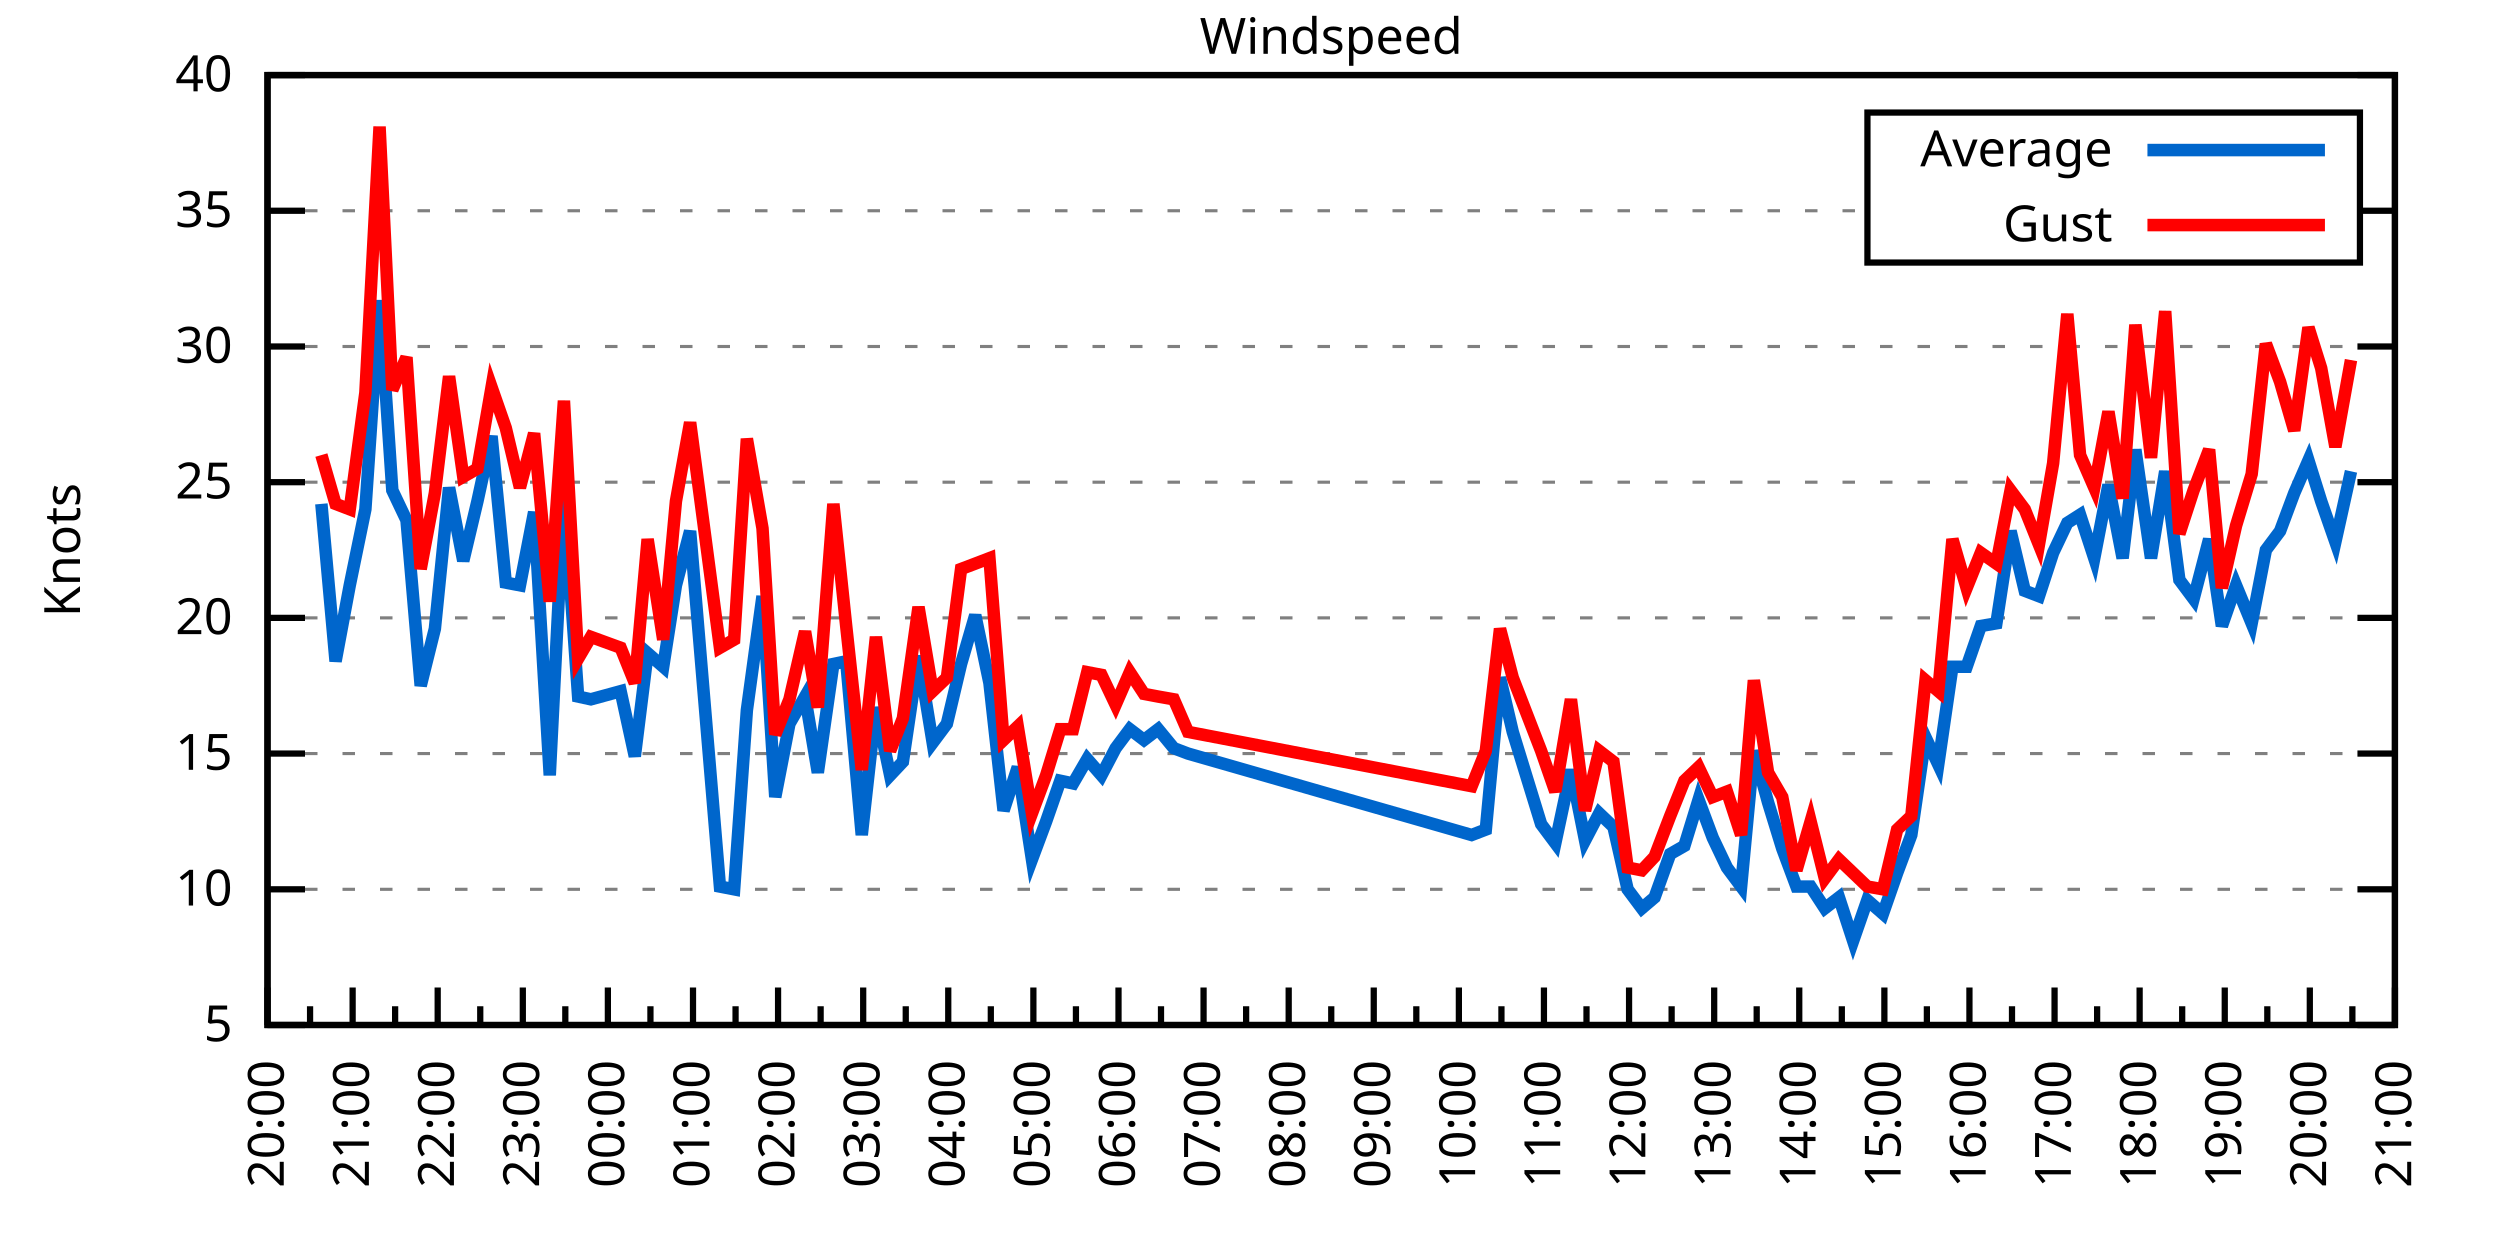
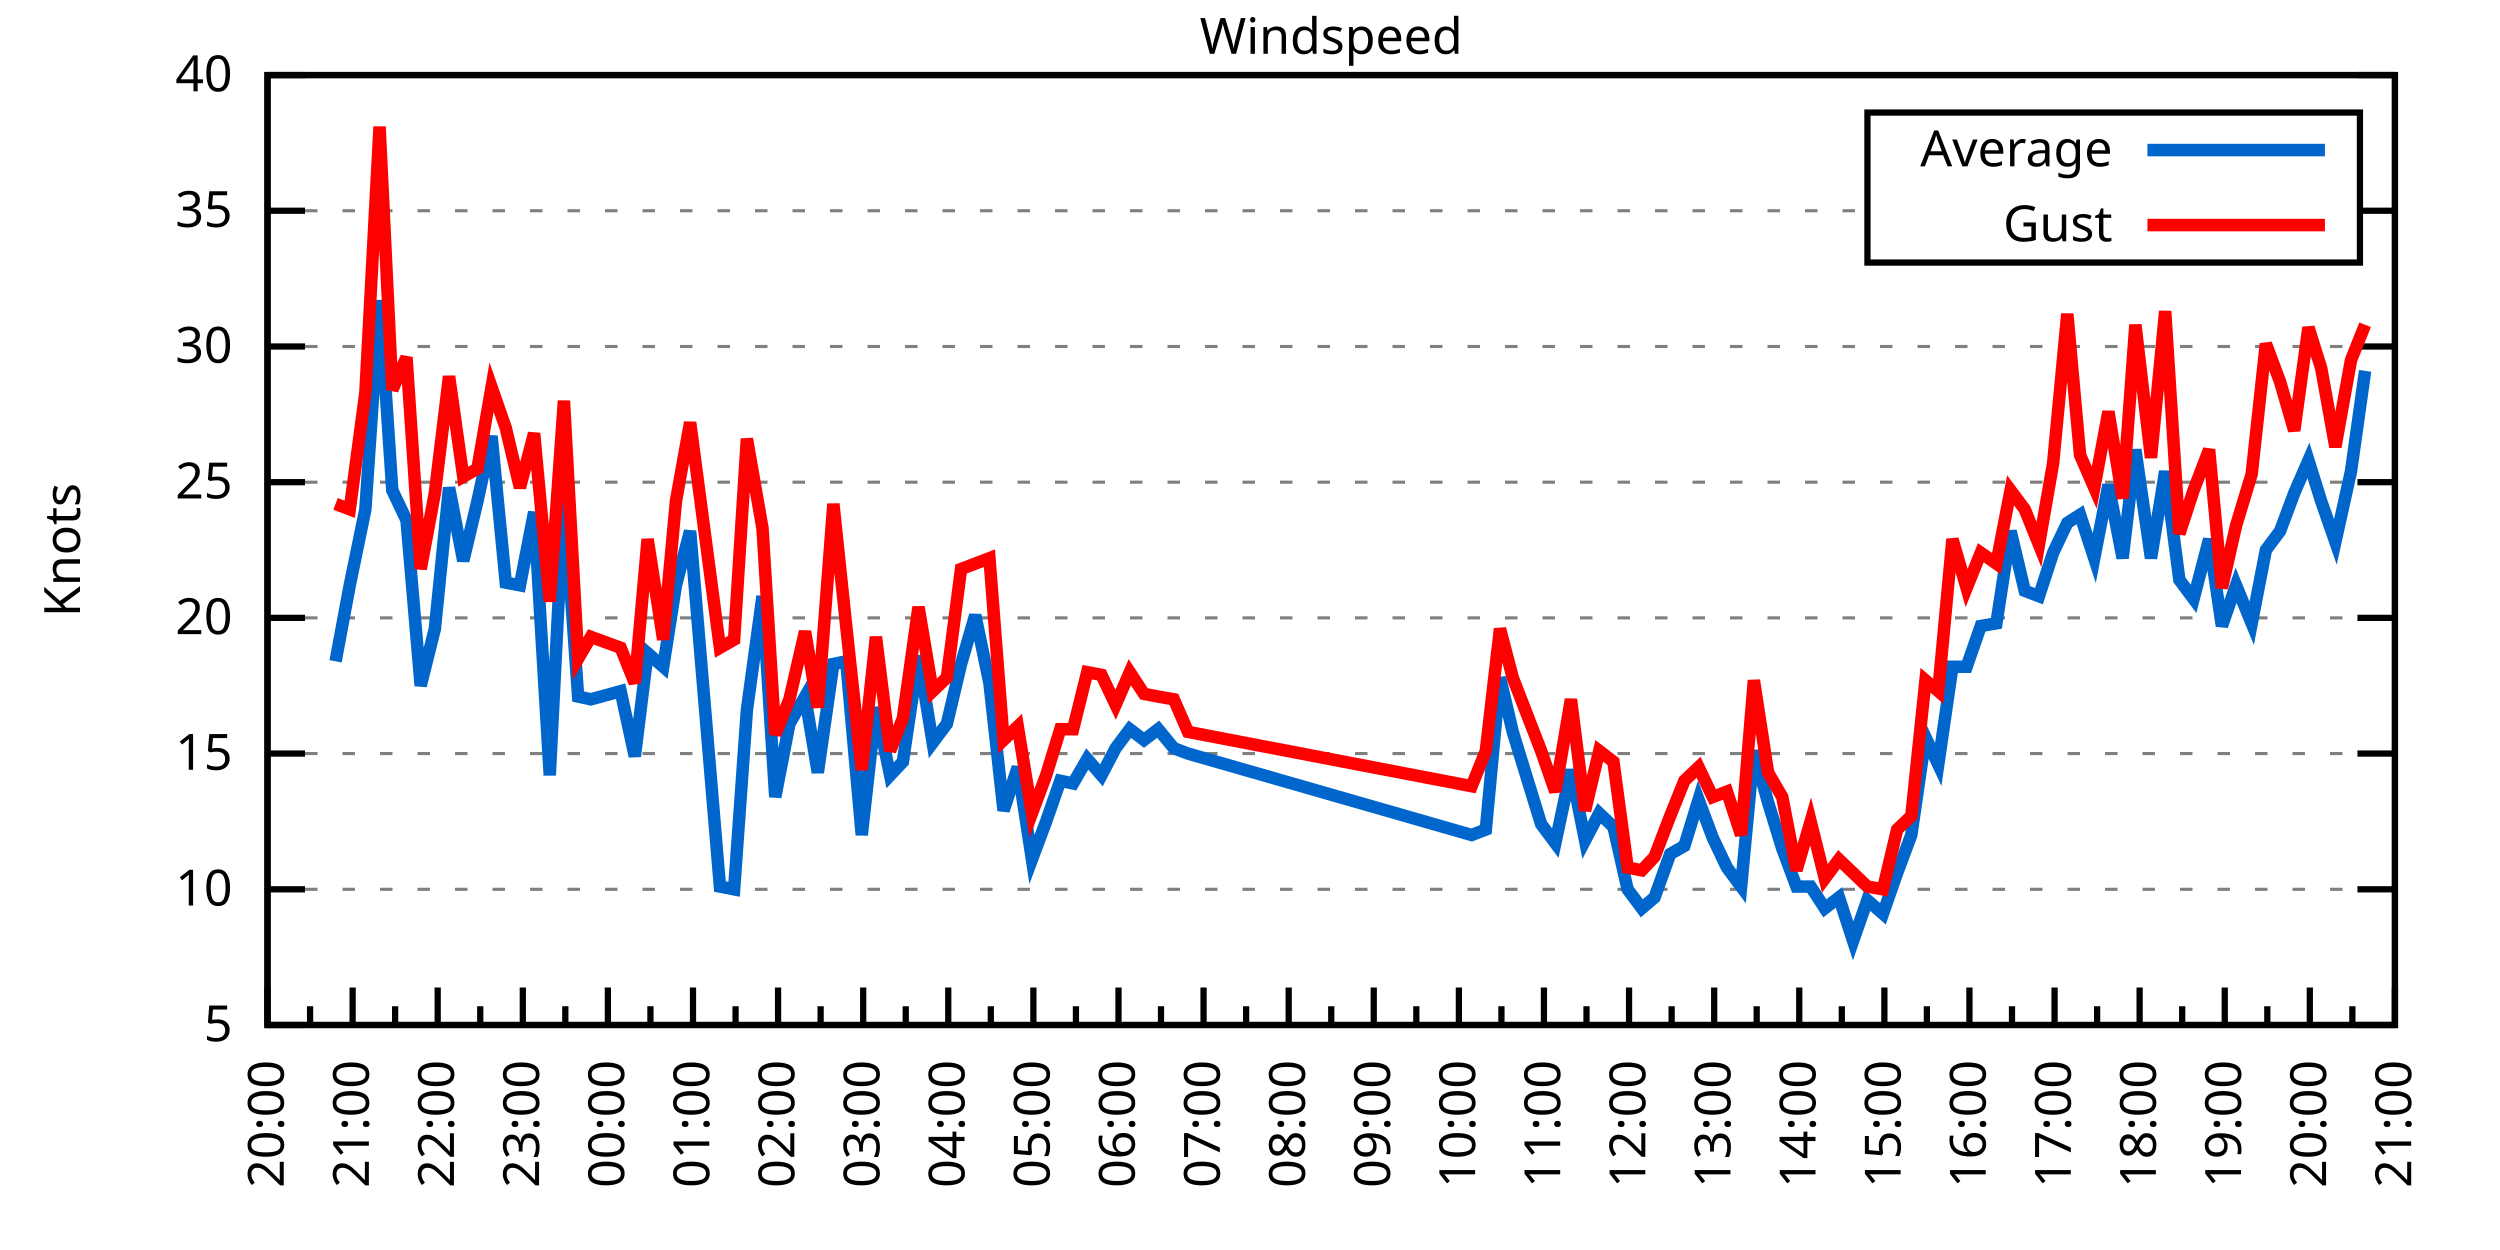
<svg xmlns="http://www.w3.org/2000/svg" xmlns:xlink="http://www.w3.org/1999/xlink" width="400" height="200" viewBox="0 0 400 200">
  <g id="gnuplot_canvas">
    <rect x="0" y="0" width="400" height="200" fill="none" />
    <defs>
      <circle id="gpDot" r="0.5" stroke-width="0.5" stroke="currentColor" />
      <path id="gpPt0" stroke-width="0.333" stroke="currentColor" d="M-1,0 h2 M0,-1 v2" />
      <path id="gpPt1" stroke-width="0.333" stroke="currentColor" d="M-1,-1 L1,1 M1,-1 L-1,1" />
      <path id="gpPt2" stroke-width="0.333" stroke="currentColor" d="M-1,0 L1,0 M0,-1 L0,1 M-1,-1 L1,1 M-1,1 L1,-1" />
      <rect id="gpPt3" stroke-width="0.333" stroke="currentColor" x="-1" y="-1" width="2" height="2" />
      <rect id="gpPt4" stroke-width="0.333" stroke="currentColor" fill="currentColor" x="-1" y="-1" width="2" height="2" />
      <circle id="gpPt5" stroke-width="0.333" stroke="currentColor" cx="0" cy="0" r="1" />
      <use xlink:href="#gpPt5" id="gpPt6" fill="currentColor" stroke="none" />
      <path id="gpPt7" stroke-width="0.333" stroke="currentColor" d="M0,-1.33 L-1.33,0.67 L1.33,0.67 z" />
      <use xlink:href="#gpPt7" id="gpPt8" fill="currentColor" stroke="none" />
      <use xlink:href="#gpPt7" id="gpPt9" stroke="currentColor" transform="rotate(180)" />
      <use xlink:href="#gpPt9" id="gpPt10" fill="currentColor" stroke="none" />
      <use xlink:href="#gpPt3" id="gpPt11" stroke="currentColor" transform="rotate(45)" />
      <use xlink:href="#gpPt11" id="gpPt12" fill="currentColor" stroke="none" />
      <path id="gpPt13" stroke-width="0.333" stroke="currentColor" d="M0,1.330 L1.265,0.411 L0.782,-1.067 L-0.782,-1.076 L-1.265,0.411 z" />
      <use xlink:href="#gpPt13" id="gpPt14" fill="currentColor" stroke="none" />
      <filter id="textbox" filterUnits="objectBoundingBox" x="0" y="0" height="1" width="1">
        <feFlood flood-color="white" flood-opacity="1" result="bgnd" />
        <feComposite in="SourceGraphic" in2="bgnd" operator="atop" />
      </filter>
      <filter id="greybox" filterUnits="objectBoundingBox" x="0" y="0" height="1" width="1">
        <feFlood flood-color="lightgrey" flood-opacity="1" result="grey" />
        <feComposite in="SourceGraphic" in2="grey" operator="atop" />
      </filter>
    </defs>
    <g fill="none" color="white" stroke="currentColor" stroke-width="1.00" stroke-linecap="butt" stroke-linejoin="miter">
</g>
    <g fill="none" color="black" stroke="currentColor" stroke-width="1.00" stroke-linecap="butt" stroke-linejoin="miter">
      <g stroke="none" shape-rendering="crispEdges">
        <polygon fill="rgb(255, 255, 255)" points="42.80,164.00 383.18,164.00 383.18,12.02 42.80,12.02 " />
      </g>
    </g>
    <g fill="none" color="black" stroke="currentColor" stroke-width="1.00" stroke-linecap="butt" stroke-linejoin="miter">
</g>
    <g fill="none" color="black" stroke="black" stroke-width="0.50" stroke-linecap="butt" stroke-linejoin="miter">
</g>
    <g fill="none" color="gray" stroke="currentColor" stroke-width="0.50" stroke-linecap="butt" stroke-linejoin="miter">
      <path stroke="gray" stroke-dasharray="2,4" class="gridline" d="M42.80,164.00 L383.19,164.00  " />
    </g>
    <g fill="none" color="gray" stroke="gray" stroke-width="1.00" stroke-linecap="butt" stroke-linejoin="miter">
</g>
    <g fill="none" color="black" stroke="currentColor" stroke-width="1.00" stroke-linecap="butt" stroke-linejoin="miter">
      <path stroke="black" d="M42.80,164.00 L48.80,164.00 M383.19,164.00 L377.19,164.00  " />
      <g transform="translate(37.20,166.60)" stroke="none" fill="black" font-family="Sans" font-size="8.00" text-anchor="end">
        <text>
          <tspan font-family="Sans"> 5</tspan>
        </text>
      </g>
    </g>
    <g fill="none" color="black" stroke="currentColor" stroke-width="1.00" stroke-linecap="butt" stroke-linejoin="miter">
</g>
    <g fill="none" color="black" stroke="black" stroke-width="0.50" stroke-linecap="butt" stroke-linejoin="miter">
</g>
    <g fill="none" color="gray" stroke="currentColor" stroke-width="0.50" stroke-linecap="butt" stroke-linejoin="miter">
      <path stroke="gray" stroke-dasharray="2,4" class="gridline" d="M42.80,142.29 L383.19,142.29  " />
    </g>
    <g fill="none" color="gray" stroke="gray" stroke-width="1.00" stroke-linecap="butt" stroke-linejoin="miter">
</g>
    <g fill="none" color="black" stroke="currentColor" stroke-width="1.00" stroke-linecap="butt" stroke-linejoin="miter">
      <path stroke="black" d="M42.80,142.29 L48.80,142.29 M383.19,142.29 L377.19,142.29  " />
      <g transform="translate(37.20,144.89)" stroke="none" fill="black" font-family="Sans" font-size="8.00" text-anchor="end">
        <text>
          <tspan font-family="Sans"> 10</tspan>
        </text>
      </g>
    </g>
    <g fill="none" color="black" stroke="currentColor" stroke-width="1.00" stroke-linecap="butt" stroke-linejoin="miter">
</g>
    <g fill="none" color="black" stroke="black" stroke-width="0.50" stroke-linecap="butt" stroke-linejoin="miter">
</g>
    <g fill="none" color="gray" stroke="currentColor" stroke-width="0.50" stroke-linecap="butt" stroke-linejoin="miter">
      <path stroke="gray" stroke-dasharray="2,4" class="gridline" d="M42.80,120.57 L383.19,120.57  " />
    </g>
    <g fill="none" color="gray" stroke="gray" stroke-width="1.00" stroke-linecap="butt" stroke-linejoin="miter">
</g>
    <g fill="none" color="black" stroke="currentColor" stroke-width="1.00" stroke-linecap="butt" stroke-linejoin="miter">
      <path stroke="black" d="M42.80,120.57 L48.80,120.57 M383.19,120.57 L377.19,120.57  " />
      <g transform="translate(37.20,123.17)" stroke="none" fill="black" font-family="Sans" font-size="8.00" text-anchor="end">
        <text>
          <tspan font-family="Sans"> 15</tspan>
        </text>
      </g>
    </g>
    <g fill="none" color="black" stroke="currentColor" stroke-width="1.00" stroke-linecap="butt" stroke-linejoin="miter">
</g>
    <g fill="none" color="black" stroke="black" stroke-width="0.50" stroke-linecap="butt" stroke-linejoin="miter">
</g>
    <g fill="none" color="gray" stroke="currentColor" stroke-width="0.50" stroke-linecap="butt" stroke-linejoin="miter">
      <path stroke="gray" stroke-dasharray="2,4" class="gridline" d="M42.80,98.86 L383.19,98.86  " />
    </g>
    <g fill="none" color="gray" stroke="gray" stroke-width="1.00" stroke-linecap="butt" stroke-linejoin="miter">
</g>
    <g fill="none" color="black" stroke="currentColor" stroke-width="1.00" stroke-linecap="butt" stroke-linejoin="miter">
      <path stroke="black" d="M42.80,98.86 L48.80,98.86 M383.19,98.86 L377.19,98.86  " />
      <g transform="translate(37.20,101.46)" stroke="none" fill="black" font-family="Sans" font-size="8.00" text-anchor="end">
        <text>
          <tspan font-family="Sans"> 20</tspan>
        </text>
      </g>
    </g>
    <g fill="none" color="black" stroke="currentColor" stroke-width="1.00" stroke-linecap="butt" stroke-linejoin="miter">
</g>
    <g fill="none" color="black" stroke="black" stroke-width="0.50" stroke-linecap="butt" stroke-linejoin="miter">
</g>
    <g fill="none" color="gray" stroke="currentColor" stroke-width="0.50" stroke-linecap="butt" stroke-linejoin="miter">
      <path stroke="gray" stroke-dasharray="2,4" class="gridline" d="M42.80,77.15 L383.19,77.15  " />
    </g>
    <g fill="none" color="gray" stroke="gray" stroke-width="1.00" stroke-linecap="butt" stroke-linejoin="miter">
</g>
    <g fill="none" color="black" stroke="currentColor" stroke-width="1.00" stroke-linecap="butt" stroke-linejoin="miter">
      <path stroke="black" d="M42.80,77.15 L48.80,77.15 M383.19,77.15 L377.19,77.15  " />
      <g transform="translate(37.20,79.75)" stroke="none" fill="black" font-family="Sans" font-size="8.00" text-anchor="end">
        <text>
          <tspan font-family="Sans"> 25</tspan>
        </text>
      </g>
    </g>
    <g fill="none" color="black" stroke="currentColor" stroke-width="1.00" stroke-linecap="butt" stroke-linejoin="miter">
</g>
    <g fill="none" color="black" stroke="black" stroke-width="0.50" stroke-linecap="butt" stroke-linejoin="miter">
</g>
    <g fill="none" color="gray" stroke="currentColor" stroke-width="0.50" stroke-linecap="butt" stroke-linejoin="miter">
      <path stroke="gray" stroke-dasharray="2,4" class="gridline" d="M42.80,55.44 L383.19,55.44  " />
    </g>
    <g fill="none" color="gray" stroke="gray" stroke-width="1.00" stroke-linecap="butt" stroke-linejoin="miter">
</g>
    <g fill="none" color="black" stroke="currentColor" stroke-width="1.00" stroke-linecap="butt" stroke-linejoin="miter">
      <path stroke="black" d="M42.80,55.44 L48.80,55.44 M383.19,55.44 L377.19,55.44  " />
      <g transform="translate(37.20,58.04)" stroke="none" fill="black" font-family="Sans" font-size="8.00" text-anchor="end">
        <text>
          <tspan font-family="Sans"> 30</tspan>
        </text>
      </g>
    </g>
    <g fill="none" color="black" stroke="currentColor" stroke-width="1.00" stroke-linecap="butt" stroke-linejoin="miter">
</g>
    <g fill="none" color="black" stroke="black" stroke-width="0.50" stroke-linecap="butt" stroke-linejoin="miter">
</g>
    <g fill="none" color="gray" stroke="currentColor" stroke-width="0.50" stroke-linecap="butt" stroke-linejoin="miter">
      <path stroke="gray" stroke-dasharray="2,4" class="gridline" d="M42.80,33.72 L298.79,33.72 M377.59,33.72 L383.19,33.72  " />
    </g>
    <g fill="none" color="gray" stroke="gray" stroke-width="1.00" stroke-linecap="butt" stroke-linejoin="miter">
</g>
    <g fill="none" color="black" stroke="currentColor" stroke-width="1.00" stroke-linecap="butt" stroke-linejoin="miter">
      <path stroke="black" d="M42.80,33.72 L48.80,33.72 M383.19,33.72 L377.19,33.72  " />
      <g transform="translate(37.20,36.32)" stroke="none" fill="black" font-family="Sans" font-size="8.00" text-anchor="end">
        <text>
          <tspan font-family="Sans"> 35</tspan>
        </text>
      </g>
    </g>
    <g fill="none" color="black" stroke="currentColor" stroke-width="1.00" stroke-linecap="butt" stroke-linejoin="miter">
</g>
    <g fill="none" color="black" stroke="black" stroke-width="0.50" stroke-linecap="butt" stroke-linejoin="miter">
</g>
    <g fill="none" color="gray" stroke="currentColor" stroke-width="0.50" stroke-linecap="butt" stroke-linejoin="miter">
      <path stroke="gray" stroke-dasharray="2,4" class="gridline" d="M42.80,12.01 L383.19,12.01  " />
    </g>
    <g fill="none" color="gray" stroke="gray" stroke-width="1.00" stroke-linecap="butt" stroke-linejoin="miter">
</g>
    <g fill="none" color="black" stroke="currentColor" stroke-width="1.00" stroke-linecap="butt" stroke-linejoin="miter">
      <path stroke="black" d="M42.80,12.01 L48.80,12.01 M383.19,12.01 L377.19,12.01  " />
      <g transform="translate(37.20,14.61)" stroke="none" fill="black" font-family="Sans" font-size="8.00" text-anchor="end">
        <text>
          <tspan font-family="Sans"> 40</tspan>
        </text>
      </g>
    </g>
    <g fill="none" color="black" stroke="currentColor" stroke-width="1.00" stroke-linecap="butt" stroke-linejoin="miter">
      <path stroke="black" d="M42.80,164.00 L42.80,158.00  " />
      <g transform="translate(45.40,169.60) rotate(270)" stroke="none" fill="black" font-family="Sans" font-size="8.00" text-anchor="end">
        <text>
          <tspan font-family="Sans">20:00</tspan>
        </text>
      </g>
    </g>
    <g fill="none" color="black" stroke="currentColor" stroke-width="1.00" stroke-linecap="butt" stroke-linejoin="miter">
      <path stroke="black" d="M49.61,164.00 L49.61,161.00 M56.42,164.00 L56.42,158.00  " />
      <g transform="translate(59.02,169.60) rotate(270)" stroke="none" fill="black" font-family="Sans" font-size="8.00" text-anchor="end">
        <text>
          <tspan font-family="Sans">21:00</tspan>
        </text>
      </g>
    </g>
    <g fill="none" color="black" stroke="currentColor" stroke-width="1.00" stroke-linecap="butt" stroke-linejoin="miter">
      <path stroke="black" d="M63.22,164.00 L63.22,161.00 M70.03,164.00 L70.03,158.00  " />
      <g transform="translate(72.63,169.60) rotate(270)" stroke="none" fill="black" font-family="Sans" font-size="8.00" text-anchor="end">
        <text>
          <tspan font-family="Sans">22:00</tspan>
        </text>
      </g>
    </g>
    <g fill="none" color="black" stroke="currentColor" stroke-width="1.00" stroke-linecap="butt" stroke-linejoin="miter">
      <path stroke="black" d="M76.84,164.00 L76.84,161.00 M83.65,164.00 L83.65,158.00  " />
      <g transform="translate(86.25,169.60) rotate(270)" stroke="none" fill="black" font-family="Sans" font-size="8.00" text-anchor="end">
        <text>
          <tspan font-family="Sans">23:00</tspan>
        </text>
      </g>
    </g>
    <g fill="none" color="black" stroke="currentColor" stroke-width="1.00" stroke-linecap="butt" stroke-linejoin="miter">
      <path stroke="black" d="M90.45,164.00 L90.45,161.00 M97.26,164.00 L97.26,158.00  " />
      <g transform="translate(99.86,169.60) rotate(270)" stroke="none" fill="black" font-family="Sans" font-size="8.00" text-anchor="end">
        <text>
          <tspan font-family="Sans">00:00</tspan>
        </text>
      </g>
    </g>
    <g fill="none" color="black" stroke="currentColor" stroke-width="1.00" stroke-linecap="butt" stroke-linejoin="miter">
      <path stroke="black" d="M104.07,164.00 L104.07,161.00 M110.88,164.00 L110.88,158.00  " />
      <g transform="translate(113.48,169.60) rotate(270)" stroke="none" fill="black" font-family="Sans" font-size="8.00" text-anchor="end">
        <text>
          <tspan font-family="Sans">01:00</tspan>
        </text>
      </g>
    </g>
    <g fill="none" color="black" stroke="currentColor" stroke-width="1.00" stroke-linecap="butt" stroke-linejoin="miter">
      <path stroke="black" d="M117.69,164.00 L117.69,161.00 M124.49,164.00 L124.49,158.00  " />
      <g transform="translate(127.09,169.60) rotate(270)" stroke="none" fill="black" font-family="Sans" font-size="8.00" text-anchor="end">
        <text>
          <tspan font-family="Sans">02:00</tspan>
        </text>
      </g>
    </g>
    <g fill="none" color="black" stroke="currentColor" stroke-width="1.00" stroke-linecap="butt" stroke-linejoin="miter">
      <path stroke="black" d="M131.30,164.00 L131.30,161.00 M138.11,164.00 L138.11,158.00  " />
      <g transform="translate(140.71,169.60) rotate(270)" stroke="none" fill="black" font-family="Sans" font-size="8.00" text-anchor="end">
        <text>
          <tspan font-family="Sans">03:00</tspan>
        </text>
      </g>
    </g>
    <g fill="none" color="black" stroke="currentColor" stroke-width="1.00" stroke-linecap="butt" stroke-linejoin="miter">
      <path stroke="black" d="M144.92,164.00 L144.92,161.00 M151.72,164.00 L151.72,158.00  " />
      <g transform="translate(154.32,169.60) rotate(270)" stroke="none" fill="black" font-family="Sans" font-size="8.00" text-anchor="end">
        <text>
          <tspan font-family="Sans">04:00</tspan>
        </text>
      </g>
    </g>
    <g fill="none" color="black" stroke="currentColor" stroke-width="1.00" stroke-linecap="butt" stroke-linejoin="miter">
      <path stroke="black" d="M158.53,164.00 L158.53,161.00 M165.34,164.00 L165.34,158.00  " />
      <g transform="translate(167.94,169.60) rotate(270)" stroke="none" fill="black" font-family="Sans" font-size="8.00" text-anchor="end">
        <text>
          <tspan font-family="Sans">05:00</tspan>
        </text>
      </g>
    </g>
    <g fill="none" color="black" stroke="currentColor" stroke-width="1.00" stroke-linecap="butt" stroke-linejoin="miter">
      <path stroke="black" d="M172.15,164.00 L172.15,161.00 M178.96,164.00 L178.96,158.00  " />
      <g transform="translate(181.56,169.60) rotate(270)" stroke="none" fill="black" font-family="Sans" font-size="8.00" text-anchor="end">
        <text>
          <tspan font-family="Sans">06:00</tspan>
        </text>
      </g>
    </g>
    <g fill="none" color="black" stroke="currentColor" stroke-width="1.00" stroke-linecap="butt" stroke-linejoin="miter">
      <path stroke="black" d="M185.76,164.00 L185.76,161.00 M192.57,164.00 L192.57,158.00  " />
      <g transform="translate(195.17,169.60) rotate(270)" stroke="none" fill="black" font-family="Sans" font-size="8.00" text-anchor="end">
        <text>
          <tspan font-family="Sans">07:00</tspan>
        </text>
      </g>
    </g>
    <g fill="none" color="black" stroke="currentColor" stroke-width="1.00" stroke-linecap="butt" stroke-linejoin="miter">
      <path stroke="black" d="M199.38,164.00 L199.38,161.00 M206.19,164.00 L206.19,158.00  " />
      <g transform="translate(208.79,169.60) rotate(270)" stroke="none" fill="black" font-family="Sans" font-size="8.00" text-anchor="end">
        <text>
          <tspan font-family="Sans">08:00</tspan>
        </text>
      </g>
    </g>
    <g fill="none" color="black" stroke="currentColor" stroke-width="1.00" stroke-linecap="butt" stroke-linejoin="miter">
      <path stroke="black" d="M213.00,164.00 L213.00,161.00 M219.80,164.00 L219.80,158.00  " />
      <g transform="translate(222.40,169.60) rotate(270)" stroke="none" fill="black" font-family="Sans" font-size="8.00" text-anchor="end">
        <text>
          <tspan font-family="Sans">09:00</tspan>
        </text>
      </g>
    </g>
    <g fill="none" color="black" stroke="currentColor" stroke-width="1.00" stroke-linecap="butt" stroke-linejoin="miter">
      <path stroke="black" d="M226.61,164.00 L226.61,161.00 M233.42,164.00 L233.42,158.00  " />
      <g transform="translate(236.02,169.60) rotate(270)" stroke="none" fill="black" font-family="Sans" font-size="8.00" text-anchor="end">
        <text>
          <tspan font-family="Sans">10:00</tspan>
        </text>
      </g>
    </g>
    <g fill="none" color="black" stroke="currentColor" stroke-width="1.00" stroke-linecap="butt" stroke-linejoin="miter">
      <path stroke="black" d="M240.23,164.00 L240.23,161.00 M247.03,164.00 L247.03,158.00  " />
      <g transform="translate(249.63,169.60) rotate(270)" stroke="none" fill="black" font-family="Sans" font-size="8.00" text-anchor="end">
        <text>
          <tspan font-family="Sans">11:00</tspan>
        </text>
      </g>
    </g>
    <g fill="none" color="black" stroke="currentColor" stroke-width="1.00" stroke-linecap="butt" stroke-linejoin="miter">
      <path stroke="black" d="M253.84,164.00 L253.84,161.00 M260.65,164.00 L260.65,158.00  " />
      <g transform="translate(263.25,169.60) rotate(270)" stroke="none" fill="black" font-family="Sans" font-size="8.00" text-anchor="end">
        <text>
          <tspan font-family="Sans">12:00</tspan>
        </text>
      </g>
    </g>
    <g fill="none" color="black" stroke="currentColor" stroke-width="1.00" stroke-linecap="butt" stroke-linejoin="miter">
      <path stroke="black" d="M267.46,164.00 L267.46,161.00 M274.27,164.00 L274.27,158.00  " />
      <g transform="translate(276.87,169.60) rotate(270)" stroke="none" fill="black" font-family="Sans" font-size="8.00" text-anchor="end">
        <text>
          <tspan font-family="Sans">13:00</tspan>
        </text>
      </g>
    </g>
    <g fill="none" color="black" stroke="currentColor" stroke-width="1.00" stroke-linecap="butt" stroke-linejoin="miter">
      <path stroke="black" d="M281.07,164.00 L281.07,161.00 M287.88,164.00 L287.88,158.00  " />
      <g transform="translate(290.48,169.60) rotate(270)" stroke="none" fill="black" font-family="Sans" font-size="8.00" text-anchor="end">
        <text>
          <tspan font-family="Sans">14:00</tspan>
        </text>
      </g>
    </g>
    <g fill="none" color="black" stroke="currentColor" stroke-width="1.00" stroke-linecap="butt" stroke-linejoin="miter">
      <path stroke="black" d="M294.69,164.00 L294.69,161.00 M301.50,164.00 L301.50,158.00  " />
      <g transform="translate(304.10,169.60) rotate(270)" stroke="none" fill="black" font-family="Sans" font-size="8.00" text-anchor="end">
        <text>
          <tspan font-family="Sans">15:00</tspan>
        </text>
      </g>
    </g>
    <g fill="none" color="black" stroke="currentColor" stroke-width="1.00" stroke-linecap="butt" stroke-linejoin="miter">
      <path stroke="black" d="M308.30,164.00 L308.30,161.00 M315.11,164.00 L315.11,158.00  " />
      <g transform="translate(317.71,169.60) rotate(270)" stroke="none" fill="black" font-family="Sans" font-size="8.00" text-anchor="end">
        <text>
          <tspan font-family="Sans">16:00</tspan>
        </text>
      </g>
    </g>
    <g fill="none" color="black" stroke="currentColor" stroke-width="1.00" stroke-linecap="butt" stroke-linejoin="miter">
      <path stroke="black" d="M321.92,164.00 L321.92,161.00 M328.73,164.00 L328.73,158.00  " />
      <g transform="translate(331.33,169.60) rotate(270)" stroke="none" fill="black" font-family="Sans" font-size="8.00" text-anchor="end">
        <text>
          <tspan font-family="Sans">17:00</tspan>
        </text>
      </g>
    </g>
    <g fill="none" color="black" stroke="currentColor" stroke-width="1.00" stroke-linecap="butt" stroke-linejoin="miter">
      <path stroke="black" d="M335.54,164.00 L335.54,161.00 M342.34,164.00 L342.34,158.00  " />
      <g transform="translate(344.94,169.60) rotate(270)" stroke="none" fill="black" font-family="Sans" font-size="8.00" text-anchor="end">
        <text>
          <tspan font-family="Sans">18:00</tspan>
        </text>
      </g>
    </g>
    <g fill="none" color="black" stroke="currentColor" stroke-width="1.00" stroke-linecap="butt" stroke-linejoin="miter">
      <path stroke="black" d="M349.15,164.00 L349.15,161.00 M355.96,164.00 L355.96,158.00  " />
      <g transform="translate(358.56,169.60) rotate(270)" stroke="none" fill="black" font-family="Sans" font-size="8.00" text-anchor="end">
        <text>
          <tspan font-family="Sans">19:00</tspan>
        </text>
      </g>
    </g>
    <g fill="none" color="black" stroke="currentColor" stroke-width="1.00" stroke-linecap="butt" stroke-linejoin="miter">
      <path stroke="black" d="M362.77,164.00 L362.77,161.00 M369.57,164.00 L369.57,158.00  " />
      <g transform="translate(372.17,169.60) rotate(270)" stroke="none" fill="black" font-family="Sans" font-size="8.00" text-anchor="end">
        <text>
          <tspan font-family="Sans">20:00</tspan>
        </text>
      </g>
    </g>
    <g fill="none" color="black" stroke="currentColor" stroke-width="1.00" stroke-linecap="butt" stroke-linejoin="miter">
      <path stroke="black" d="M376.38,164.00 L376.38,161.00 M383.19,164.00 L383.19,158.00  " />
      <g transform="translate(385.79,169.60) rotate(270)" stroke="none" fill="black" font-family="Sans" font-size="8.00" text-anchor="end">
        <text>
          <tspan font-family="Sans">21:00</tspan>
        </text>
      </g>
    </g>
    <g fill="none" color="black" stroke="currentColor" stroke-width="1.00" stroke-linecap="butt" stroke-linejoin="miter">
</g>
    <g fill="none" color="black" stroke="currentColor" stroke-width="1.00" stroke-linecap="butt" stroke-linejoin="miter">
      <path stroke="black" d="M42.80,12.01 L42.80,164.00 L383.19,164.00 L383.19,12.01 L42.80,12.01 Z  " />
    </g>
    <g fill="none" color="black" stroke="currentColor" stroke-width="1.00" stroke-linecap="butt" stroke-linejoin="miter">
      <g transform="translate(12.80,88.01) rotate(270)" stroke="none" fill="black" font-family="Sans" font-size="8.00" text-anchor="middle">
        <text>
          <tspan font-family="Sans">Knots</tspan>
        </text>
      </g>
    </g>
    <g fill="none" color="black" stroke="currentColor" stroke-width="1.00" stroke-linecap="butt" stroke-linejoin="miter">
</g>
    <g fill="none" color="black" stroke="currentColor" stroke-width="1.00" stroke-linecap="butt" stroke-linejoin="miter">
      <path stroke="black" d="M298.79,42.01 L298.79,18.01 L377.59,18.01 L377.59,42.01 L298.79,42.01 Z  " />
    </g>
    <g id="Windspeed_plot_1">
      <g fill="none" color="white" stroke="black" stroke-width="2.00" stroke-linecap="butt" stroke-linejoin="miter">
</g>
      <g fill="none" color="black" stroke="currentColor" stroke-width="2.00" stroke-linecap="butt" stroke-linejoin="miter">
        <g transform="translate(337.99,26.61)" stroke="none" fill="black" font-family="Sans" font-size="8.00" text-anchor="end">
          <text>
            <tspan font-family="Sans">Average</tspan>
          </text>
        </g>
      </g>
      <g fill="none" color="black" stroke="currentColor" stroke-width="2.00" stroke-linecap="butt" stroke-linejoin="miter">
-         <path stroke="rgb(  0, 102, 204)" d="M343.59,24.01 L371.99,24.01 M51.42,80.62 L53.69,105.81 L55.96,93.65 L58.46,81.49 L60.73,48.05 L62.77,78.45   L65.04,83.23 L67.31,109.72 L69.58,100.60 L71.85,78.02 L74.12,89.74 L76.39,80.19 L78.65,69.77 L80.92,93.22   L83.19,93.65 L85.46,81.93 L87.96,124.05 L90.23,79.32 L92.50,111.45 L94.54,111.89 L99.30,110.59 L101.57,121.01   L103.62,104.51 L106.11,106.68 L108.15,93.65 L110.42,84.97 L115.19,141.85 L117.46,142.29 L119.50,113.63 L122.00,95.39   L124.04,127.52 L126.31,115.80 L128.81,111.45 L130.85,123.61 L133.34,106.24 L135.39,105.81 L137.88,133.60 L140.15,113.19   L142.42,124.05 L144.46,121.88 L146.96,104.94 L149.23,118.84 L151.50,115.80 L153.77,106.24 L156.04,98.43 L158.31,109.28   L160.57,129.69 L162.84,122.75 L165.11,137.51 L167.38,131.43 L169.65,124.92 L171.69,125.35 L173.96,121.44 L176.23,124.05   L178.50,119.71 L180.77,116.67 L183.04,118.40 L185.31,116.67 L187.81,119.71 L190.08,120.57 L235.46,133.60 L237.73,132.73   L240.00,108.42 L242.04,117.10 L246.58,131.86 L248.85,134.90 L251.35,123.18 L253.61,134.47 L255.88,130.13 L258.15,132.30   L260.42,142.29 L262.69,145.33 L264.73,143.59 L267.23,136.64 L269.50,135.34 L271.77,127.96 L274.04,134.04 L276.31,138.81   L278.58,141.85 L280.62,120.14 L282.89,128.39 L285.16,135.77 L287.43,141.85 L289.70,141.85 L291.97,145.33 L294.23,143.59   L296.50,150.54 L298.77,144.02 L301.27,146.20 L303.54,139.68 L305.81,133.60 L308.08,117.97 L310.12,122.31 L312.39,106.68   L314.66,106.68 L316.93,100.16 L319.42,99.73 L321.69,84.97 L323.96,94.52 L326.23,95.39 L328.50,88.44 L330.77,83.66   L332.81,82.36 L335.08,89.31 L337.35,77.58 L339.62,89.31 L341.66,71.94 L344.16,89.31 L346.43,75.41 L348.70,92.78   L350.97,95.82 L353.46,86.27 L355.50,100.16 L357.77,93.65 L360.27,99.73 L362.54,88.00 L364.81,84.97 L367.08,78.89   L369.35,73.67 L371.39,80.19 L373.66,86.70 L376.16,75.41  " />
+         <path stroke="rgb(  0, 102, 204)" d="M343.59,24.01 L371.99,24.01 M53.69,105.81 L55.96,93.65 L58.46,81.49 L60.73,48.05 L62.77,78.45 L65.04,83.23   L67.31,109.72 L69.58,100.60 L71.85,78.02 L74.12,89.74 L76.39,80.19 L78.65,69.77 L80.92,93.22 L83.19,93.65   L85.46,81.93 L87.96,124.05 L90.23,79.32 L92.50,111.45 L94.54,111.89 L99.30,110.59 L101.57,121.01 L103.62,104.51   L106.11,106.68 L108.15,93.65 L110.42,84.97 L115.19,141.85 L117.46,142.29 L119.50,113.63 L122.00,95.39 L124.04,127.52   L126.31,115.80 L128.81,111.45 L130.85,123.61 L133.34,106.24 L135.39,105.81 L137.88,133.60 L140.15,113.19 L142.42,124.05   L144.46,121.88 L146.96,104.94 L149.23,118.84 L151.50,115.80 L153.77,106.24 L156.04,98.43 L158.31,109.28 L160.57,129.69   L162.84,122.75 L165.11,137.51 L167.38,131.43 L169.65,124.92 L171.69,125.35 L173.96,121.44 L176.23,124.05 L178.50,119.71   L180.77,116.67 L183.04,118.40 L185.31,116.67 L187.81,119.71 L190.08,120.57 L235.46,133.60 L237.73,132.73 L240.00,108.42   L242.04,117.10 L246.58,131.86 L248.85,134.90 L251.35,123.18 L253.61,134.47 L255.88,130.13 L258.15,132.30 L260.42,142.29   L262.69,145.33 L264.73,143.59 L267.23,136.64 L269.50,135.34 L271.77,127.96 L274.04,134.04 L276.31,138.81 L278.58,141.85   L280.62,120.14 L282.89,128.39 L285.16,135.77 L287.43,141.85 L289.70,141.85 L291.97,145.33 L294.23,143.59 L296.50,150.54   L298.77,144.02 L301.27,146.20 L303.54,139.68 L305.81,133.60 L308.08,117.97 L310.12,122.31 L312.39,106.68 L314.66,106.68   L316.93,100.16 L319.42,99.73 L321.69,84.97 L323.96,94.52 L326.23,95.39 L328.50,88.44 L330.77,83.66 L332.81,82.36   L335.08,89.31 L337.35,77.58 L339.62,89.31 L341.66,71.94 L344.16,89.31 L346.43,75.41 L348.70,92.78 L350.97,95.82   L353.46,86.27 L355.50,100.16 L357.77,93.65 L360.27,99.73 L362.54,88.00 L364.81,84.97 L367.08,78.89 L369.35,73.67   L371.39,80.19 L373.66,86.70 L376.16,75.41 L378.42,59.34  " />
      </g>
    </g>
    <g id="Windspeed_plot_2">
      <g fill="none" color="black" stroke="currentColor" stroke-width="2.00" stroke-linecap="butt" stroke-linejoin="miter">
        <g transform="translate(337.99,38.61)" stroke="none" fill="black" font-family="Sans" font-size="8.00" text-anchor="end">
          <text>
            <tspan font-family="Sans">Gust</tspan>
          </text>
        </g>
      </g>
      <g fill="none" color="black" stroke="currentColor" stroke-width="2.00" stroke-linecap="butt" stroke-linejoin="miter">
-         <path stroke="rgb(255,   0,   0)" d="M343.59,36.01 L371.99,36.01 M51.42,72.81 L53.69,80.62 L55.96,81.49 L58.46,62.82 L60.73,20.26 L62.77,62.38   L65.04,57.17 L67.31,91.04 L69.58,78.89 L71.85,60.21 L74.12,76.28 L76.39,74.98 L78.65,61.95 L80.92,68.46   L83.19,78.02 L85.46,69.33 L87.96,96.26 L90.23,64.12 L92.50,105.38 L94.54,101.90 L99.30,103.64 L101.57,109.28   L103.62,86.27 L106.11,102.34 L108.15,80.19 L110.42,67.59 L115.19,103.64 L117.46,102.34 L119.50,70.20 L122.00,84.53   L124.04,117.53 L126.31,111.89 L128.81,101.03 L130.85,113.19 L133.34,80.62 L135.39,100.16 L137.88,123.18 L140.15,101.90   L142.42,120.14 L144.46,114.93 L146.96,97.12 L149.23,110.59 L151.50,108.42 L153.77,91.04 L156.04,90.18 L158.31,89.31   L160.57,118.40 L162.84,116.23 L165.11,130.13 L167.38,124.05 L169.65,116.67 L171.69,116.67 L173.96,107.55 L176.23,107.98   L178.50,112.76 L180.77,107.55 L183.04,111.02 L185.31,111.45 L187.81,111.89 L190.08,117.10 L235.46,125.79 L237.73,120.14   L240.00,100.60 L242.04,108.42 L246.58,120.14 L248.85,126.65 L251.35,111.89 L253.61,129.69 L255.88,120.14 L258.15,121.88   L260.42,138.81 L262.69,139.25 L264.73,137.08 L267.23,130.56 L269.50,124.92 L271.77,122.75 L274.04,127.52 L276.31,126.65   L278.58,133.60 L280.62,108.85 L282.89,123.61 L285.16,127.52 L287.43,139.25 L289.70,131.43 L291.97,140.55 L294.23,137.51   L296.50,139.68 L298.77,141.85 L301.27,142.29 L303.54,132.73 L305.81,130.56 L308.08,108.85 L310.12,110.59 L312.39,86.27   L314.66,94.08 L316.93,88.44 L319.42,90.18 L321.69,78.45 L323.96,81.49 L326.23,87.14 L328.50,74.11 L330.77,50.22   L332.81,72.81 L335.08,78.02 L337.35,65.86 L339.62,79.75 L341.66,51.96 L344.16,73.24 L346.43,49.79 L348.70,85.40   L350.97,78.45 L353.46,71.94 L355.50,94.08 L357.77,84.10 L360.27,75.85 L362.54,55.00 L364.81,61.08 L367.08,68.90   L369.35,52.40 L371.39,58.91 L373.66,71.50 L376.16,57.61  " />
+         <path stroke="rgb(255,   0,   0)" d="M343.59,36.01 L371.99,36.01 M53.69,80.62 L55.96,81.49 L58.46,62.82 L60.73,20.26 L62.77,62.38 L65.04,57.17   L67.31,91.04 L69.58,78.89 L71.85,60.21 L74.12,76.28 L76.39,74.98 L78.65,61.95 L80.92,68.46 L83.19,78.02   L85.46,69.33 L87.96,96.26 L90.23,64.12 L92.50,105.38 L94.54,101.90 L99.30,103.64 L101.57,109.28 L103.62,86.27   L106.11,102.34 L108.15,80.19 L110.42,67.59 L115.19,103.64 L117.46,102.34 L119.50,70.20 L122.00,84.53 L124.04,117.53   L126.31,111.89 L128.81,101.03 L130.85,113.19 L133.34,80.62 L135.39,100.16 L137.88,123.18 L140.15,101.90 L142.42,120.14   L144.46,114.93 L146.96,97.12 L149.23,110.59 L151.50,108.42 L153.77,91.04 L156.04,90.18 L158.31,89.31 L160.57,118.40   L162.84,116.23 L165.11,130.13 L167.38,124.05 L169.65,116.67 L171.69,116.67 L173.96,107.55 L176.23,107.98 L178.50,112.76   L180.77,107.55 L183.04,111.02 L185.31,111.45 L187.81,111.89 L190.08,117.10 L235.46,125.79 L237.73,120.14 L240.00,100.60   L242.04,108.42 L246.58,120.14 L248.85,126.65 L251.35,111.89 L253.61,129.69 L255.88,120.14 L258.15,121.88 L260.42,138.81   L262.69,139.25 L264.73,137.08 L267.23,130.56 L269.50,124.92 L271.77,122.75 L274.04,127.52 L276.31,126.65 L278.58,133.60   L280.62,108.85 L282.89,123.61 L285.16,127.52 L287.43,139.25 L289.70,131.43 L291.97,140.55 L294.23,137.51 L296.50,139.68   L298.77,141.85 L301.27,142.29 L303.54,132.73 L305.81,130.56 L308.08,108.85 L310.12,110.59 L312.39,86.27 L314.66,94.08   L316.93,88.44 L319.42,90.18 L321.69,78.45 L323.96,81.49 L326.23,87.14 L328.50,74.11 L330.77,50.22 L332.81,72.81   L335.08,78.02 L337.35,65.86 L339.62,79.75 L341.66,51.96 L344.16,73.24 L346.43,49.79 L348.70,85.40 L350.97,78.45   L353.46,71.94 L355.50,94.08 L357.77,84.10 L360.27,75.85 L362.54,55.00 L364.81,61.08 L367.08,68.90 L369.35,52.40   L371.39,58.91 L373.66,71.50 L376.16,57.61 L378.42,51.96  " />
      </g>
    </g>
    <g fill="none" color="black" stroke="currentColor" stroke-width="2.00" stroke-linecap="butt" stroke-linejoin="miter">
</g>
    <g fill="none" color="black" stroke="black" stroke-width="1.00" stroke-linecap="butt" stroke-linejoin="miter">
</g>
    <g fill="none" color="black" stroke="currentColor" stroke-width="1.00" stroke-linecap="butt" stroke-linejoin="miter">
      <path stroke="black" d="M42.80,12.01 L42.80,164.00 L383.19,164.00 L383.19,12.01 L42.80,12.01 Z  " />
    </g>
    <g fill="none" color="black" stroke="currentColor" stroke-width="1.00" stroke-linecap="butt" stroke-linejoin="miter">
      <g transform="translate(212.99,8.61)" stroke="none" fill="black" font-family="Sans" font-size="8.00" text-anchor="middle">
        <text>
          <tspan font-family="Sans">Windspeed</tspan>
        </text>
      </g>
    </g>
    <g fill="none" color="black" stroke="currentColor" stroke-width="1.00" stroke-linecap="butt" stroke-linejoin="miter">
</g>
  </g>
</svg>
